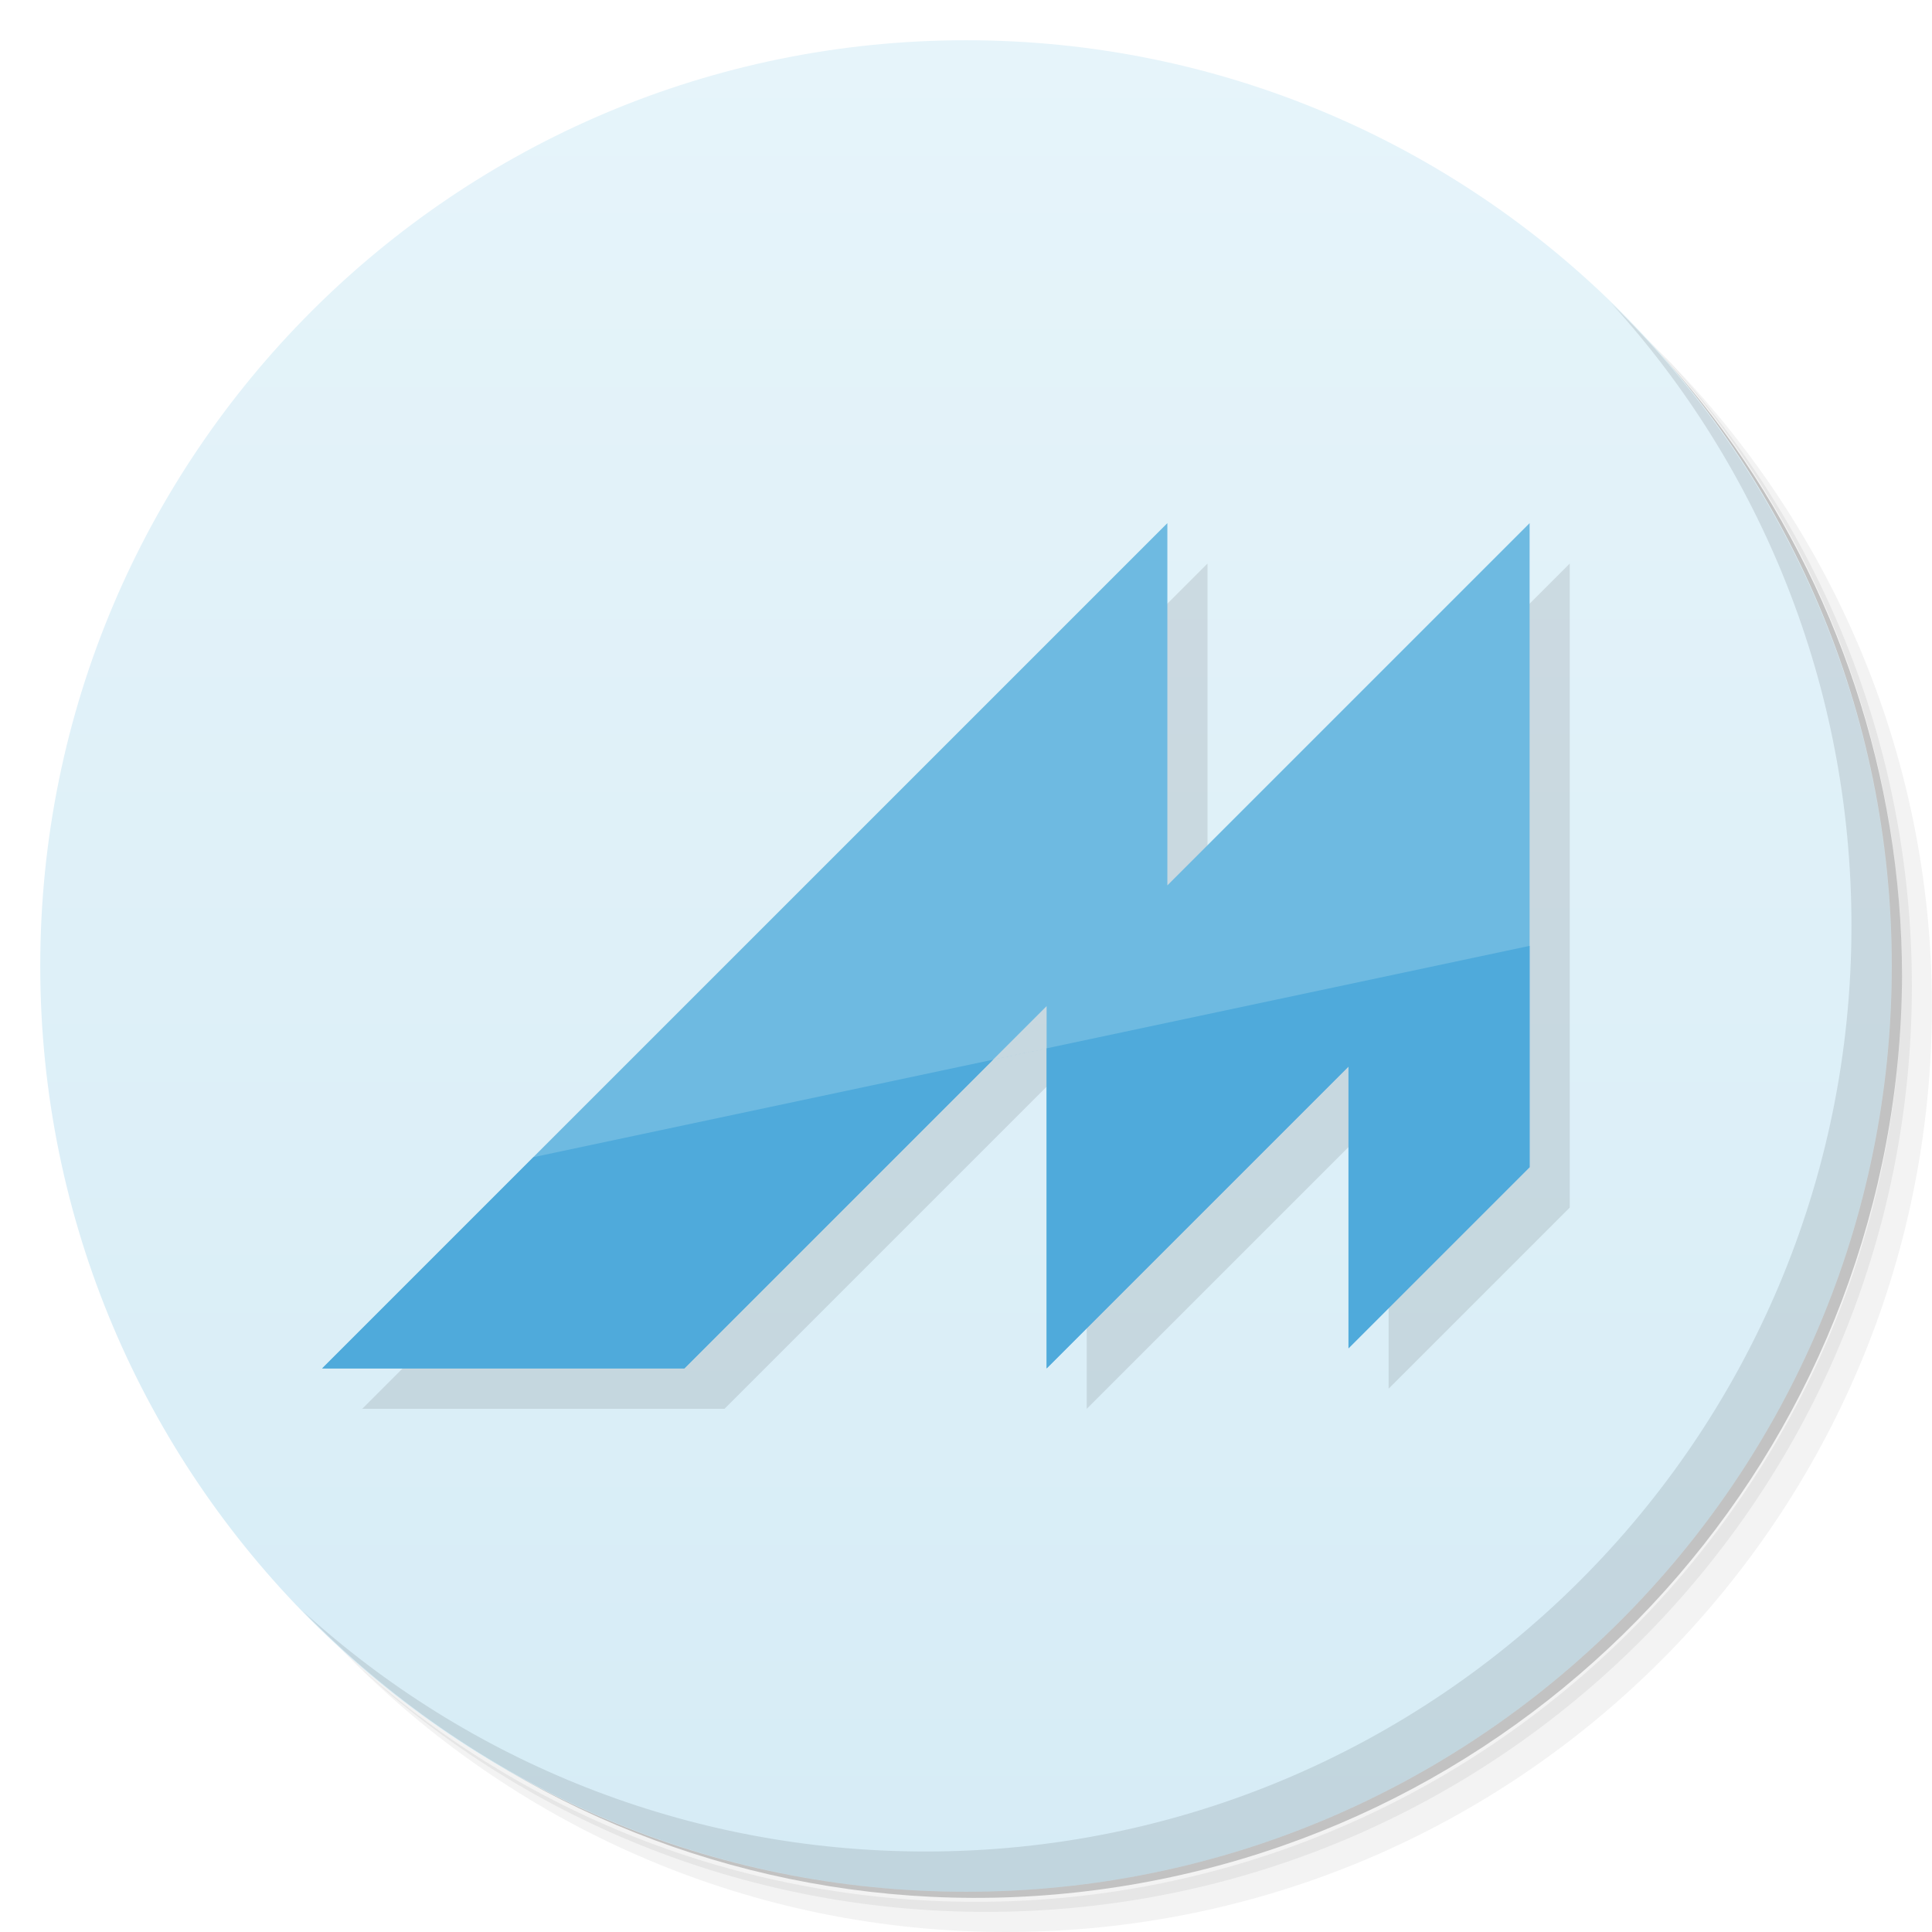
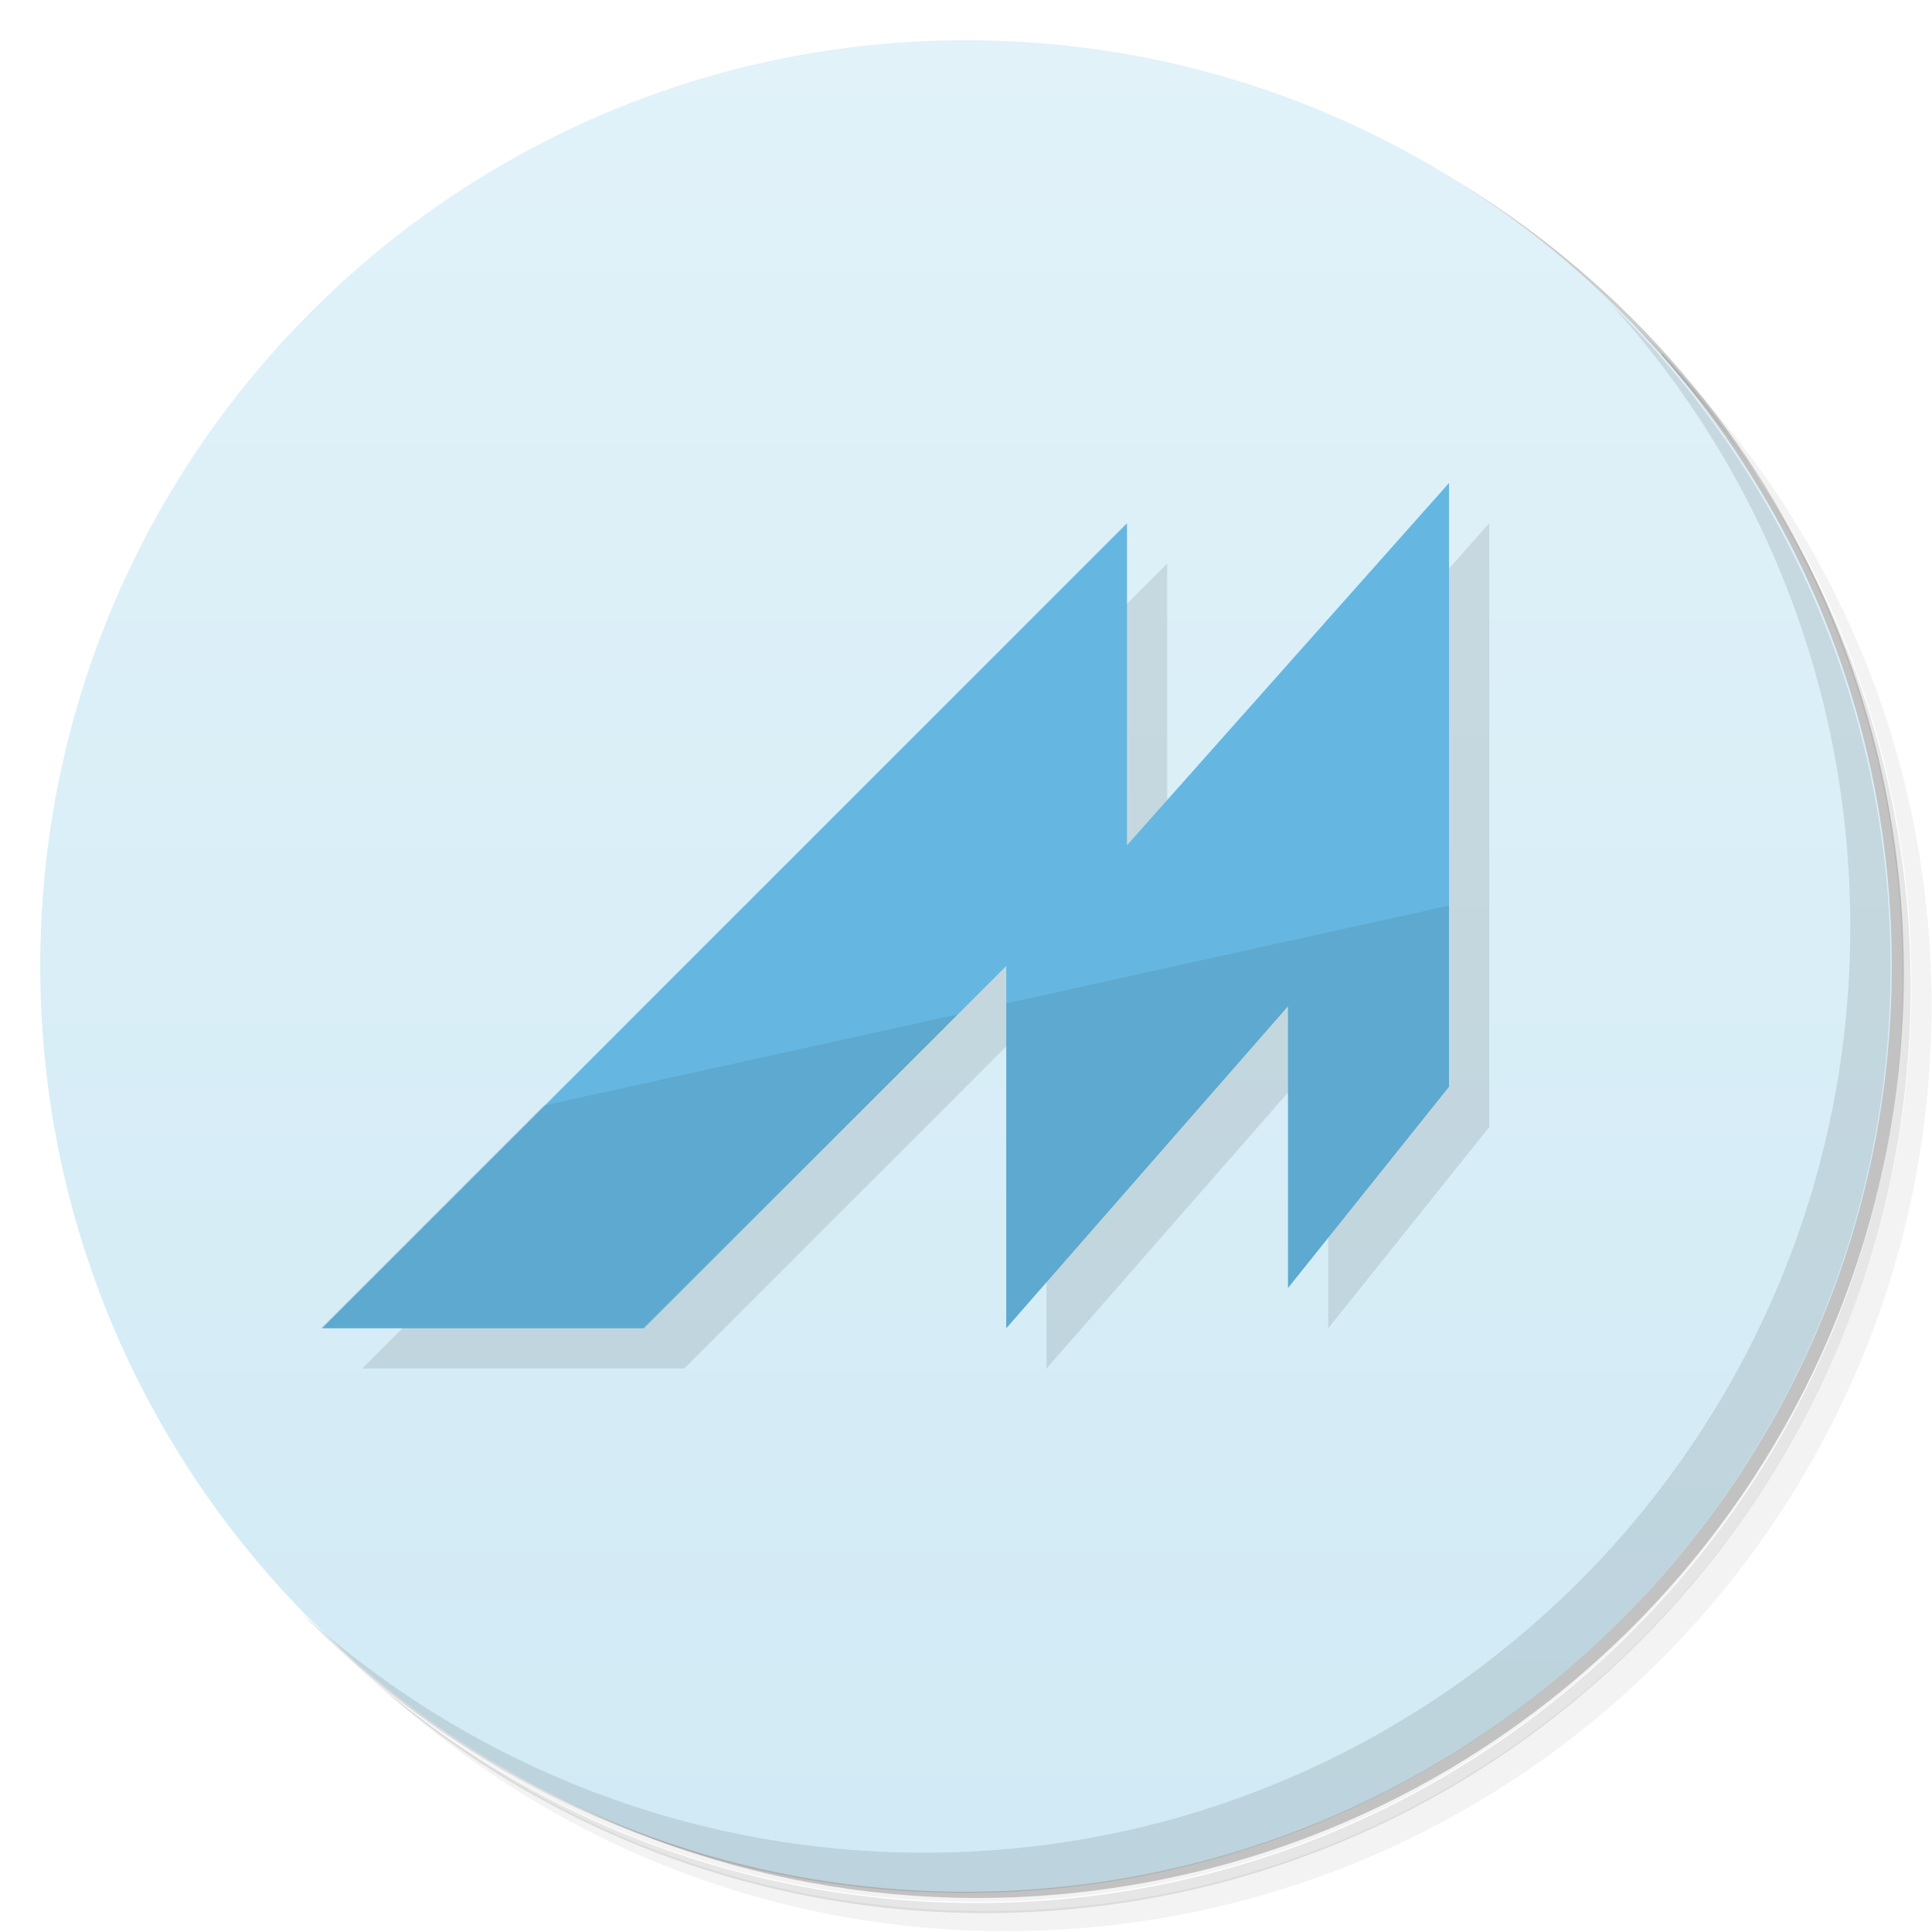
- <svg xmlns="http://www.w3.org/2000/svg" viewBox="0 0 48 48">
+ <svg xmlns="http://www.w3.org/2000/svg" version="1.1" viewBox="0 0 48 48">
  <defs>
-     <linearGradient id="linearGradient3764" x2="47" gradientUnits="userSpaceOnUse" x1="1" gradientTransform="matrix(0 -1 1 0 -.0000015 48)">
-       <stop style="stop-color:#d6ecf6" />
-       <stop offset="1" style="stop-color:#e6f4fa" />
+     <linearGradient id="bg" x1="1" x2="47" gradientTransform="matrix(0 -1 1 0 -1.5e-6 48)" gradientUnits="userSpaceOnUse">
+       <stop style="stop-color:#d1eaf5" offset="0" />
+       <stop style="stop-color:#e1f2f9" offset="1" />
    </linearGradient>
  </defs>
-   <g>
-     <path d="m36.31 5c5.859 4.062 9.688 10.831 9.688 18.5 0 12.426-10.07 22.5-22.5 22.5-7.669 0-14.438-3.828-18.5-9.688 1.037 1.822 2.306 3.499 3.781 4.969 4.085 3.712 9.514 5.969 15.469 5.969 12.703 0 23-10.298 23-23 0-5.954-2.256-11.384-5.969-15.469-1.469-1.475-3.147-2.744-4.969-3.781zm4.969 3.781c3.854 4.113 6.219 9.637 6.219 15.719 0 12.703-10.297 23-23 23-6.081 0-11.606-2.364-15.719-6.219 4.16 4.144 9.883 6.719 16.219 6.719 12.703 0 23-10.298 23-23 0-6.335-2.575-12.06-6.719-16.219z" style="opacity:0.05" />
-     <path d="m41.28 8.781c3.712 4.085 5.969 9.514 5.969 15.469 0 12.703-10.297 23-23 23-5.954 0-11.384-2.256-15.469-5.969 4.113 3.854 9.637 6.219 15.719 6.219 12.703 0 23-10.298 23-23 0-6.081-2.364-11.606-6.219-15.719z" style="opacity:0.1" />
-     <path d="m31.25 2.375c8.615 3.154 14.75 11.417 14.75 21.13 0 12.426-10.07 22.5-22.5 22.5-9.708 0-17.971-6.135-21.12-14.75a23 23 0 0 0 44.875 -7 23 23 0 0 0 -16 -21.875z" style="opacity:0.2" />
-   </g>
-   <g>
-     <path d="m24 1c12.703 0 23 10.297 23 23s-10.297 23-23 23-23-10.297-23-23 10.297-23 23-23z" style="fill:url(#linearGradient3764)" />
-   </g>
-   <g>
-     <path d="m40.03 7.531c3.712 4.084 5.969 9.514 5.969 15.469 0 12.703-10.297 23-23 23-5.954 0-11.384-2.256-15.469-5.969 4.178 4.291 10.01 6.969 16.469 6.969 12.703 0 23-10.298 23-23 0-6.462-2.677-12.291-6.969-16.469z" style="opacity:0.1" />
-   </g>
-   <g transform="matrix(.6 0 0 .59341 -157.23 -315.81)" style="opacity:0.1">
-     <path d="m312.05 555.79v15.167l15-15.167v26.963l-7.5 7.583v-11.796l-12.5 12.639v-15.167l-15 15.167h-15z" />
-   </g>
-   <g transform="matrix(.5 0 0 .5 4.1628 10.586)">
-     <g transform="matrix(1.2 0 0 1.1868 -324.78 -654.79)" style="fill:#6ebae1">
-       <path d="m312.05 555.79v15.167l15-15.167v26.963l-7.5 7.583v-11.796l-12.5 12.639v-15.167l-15 15.167h-15z" />
-     </g>
-     <g transform="matrix(1.2 0 0 1.1868 -324.78 -654.79)" style="fill:#4faadb">
-       <path d="m327.05 573.49v9.268l-7.5 7.583v-11.796l-12.5 12.639v-13.405l-2.212 0.474-12.788 12.931h-15l8.75-8.847z" />
-     </g>
-   </g>
+   <path d="m36.3 5c5.86 4.06 9.69 10.8 9.69 18.5 0 12.4-10.1 22.5-22.5 22.5-7.67 0-14.4-3.83-18.5-9.69 1.04 1.82 2.31 3.5 3.78 4.97 4.08 3.71 9.51 5.97 15.5 5.97 12.7 0 23-10.3 23-23 0-5.95-2.26-11.4-5.97-15.5-1.47-1.48-3.15-2.74-4.97-3.78zm4.97 3.78c3.85 4.11 6.22 9.64 6.22 15.7 0 12.7-10.3 23-23 23-6.08 0-11.6-2.36-15.7-6.22 4.16 4.14 9.88 6.72 16.2 6.72 12.7 0 23-10.3 23-23 0-6.34-2.58-12.1-6.72-16.2z" style="opacity:.05" />
+   <path d="m41.3 8.78c3.71 4.08 5.97 9.51 5.97 15.5 0 12.7-10.3 23-23 23-5.95 0-11.4-2.26-15.5-5.97 4.11 3.85 9.64 6.22 15.7 6.22 12.7 0 23-10.3 23-23 0-6.08-2.36-11.6-6.22-15.7z" style="opacity:.1" />
+   <path d="m31.2 2.38c8.62 3.15 14.8 11.4 14.8 21.1 0 12.4-10.1 22.5-22.5 22.5-9.71 0-18-6.14-21.1-14.8a23 23 0 0044.9-7 23 23 0 00-16-21.9z" style="opacity:.2" />
+   <path d="m24 1c12.7 0 23 10.3 23 23s-10.3 23-23 23-23-10.3-23-23 10.3-23 23-23z" style="fill:url(#bg)" />
+   <path d="m40 7.53c3.71 4.08 5.97 9.51 5.97 15.5 0 12.7-10.3 23-23 23-5.95 0-11.4-2.26-15.5-5.97 4.18 4.29 10 6.97 16.5 6.97 12.7 0 23-10.3 23-23 0-6.46-2.68-12.3-6.97-16.5z" style="opacity:.1" />
+   <path d="m29 14v8l8-9v15l-4 5v-7l-7 8 2e-6-9-9 9h-8z" style="opacity:.1" />
+   <path d="m28 13v8l8-9v15l-4 5v-7l-7 8 2e-6-9-9 9h-8z" style="fill:#65b7e1" />
+   <path d="m36 22.5-11 2.43v8.07l7-8v7l4-5zm-12.2 2.7-10.3 2.27-5.53 5.53h8z" style="opacity:.08" />
</svg>
